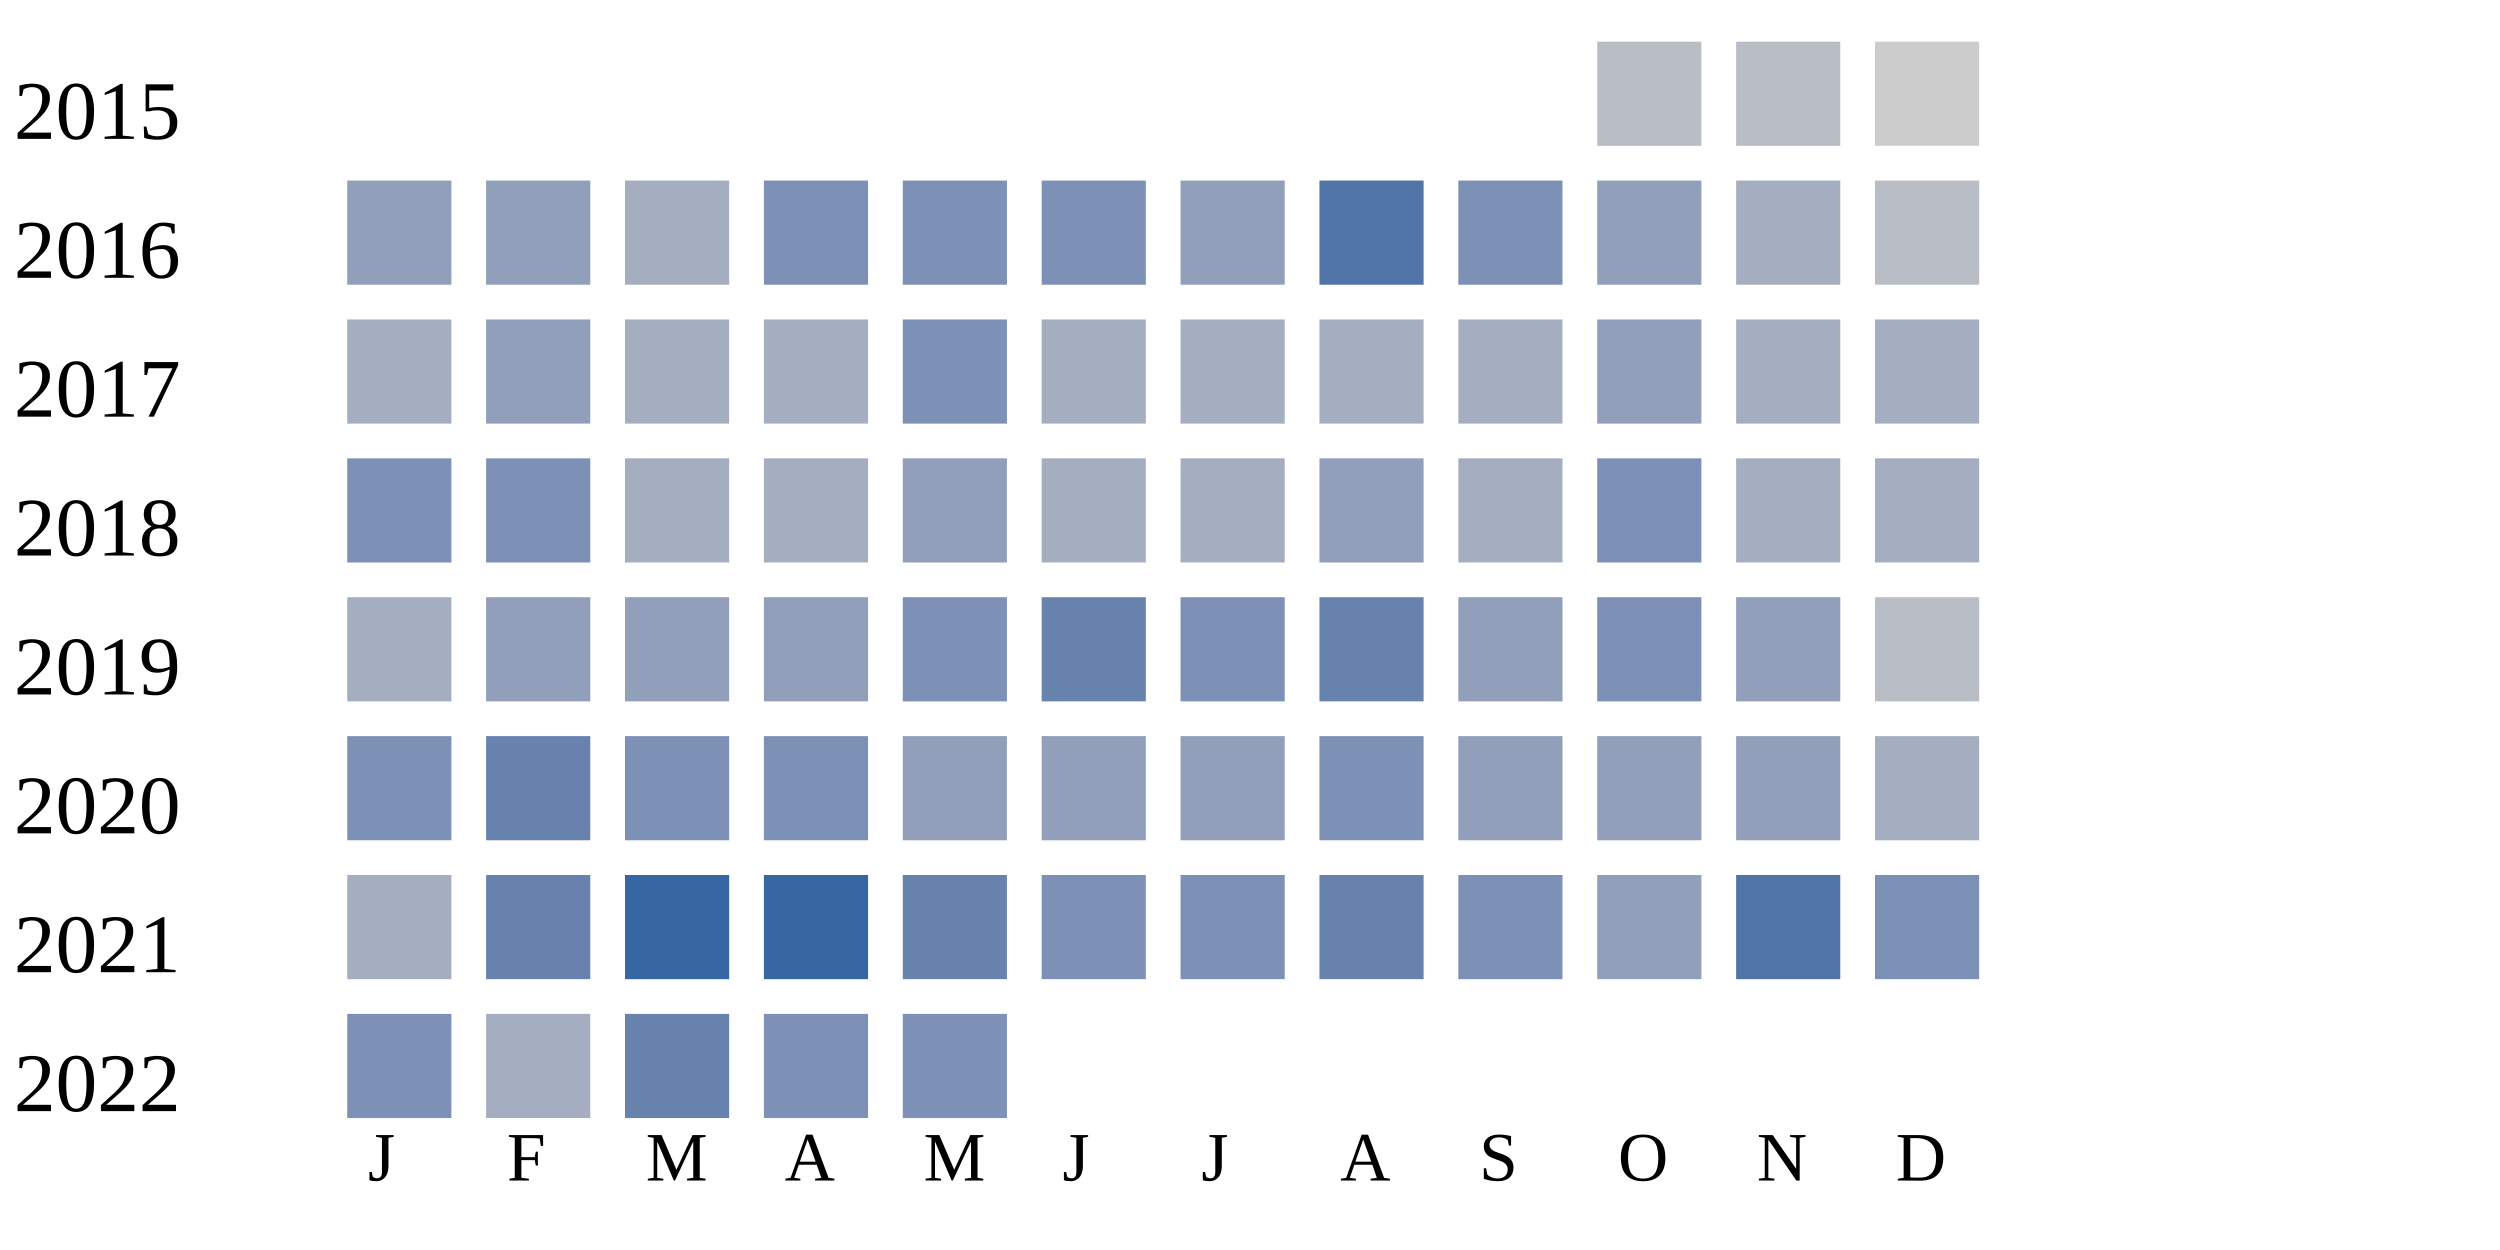
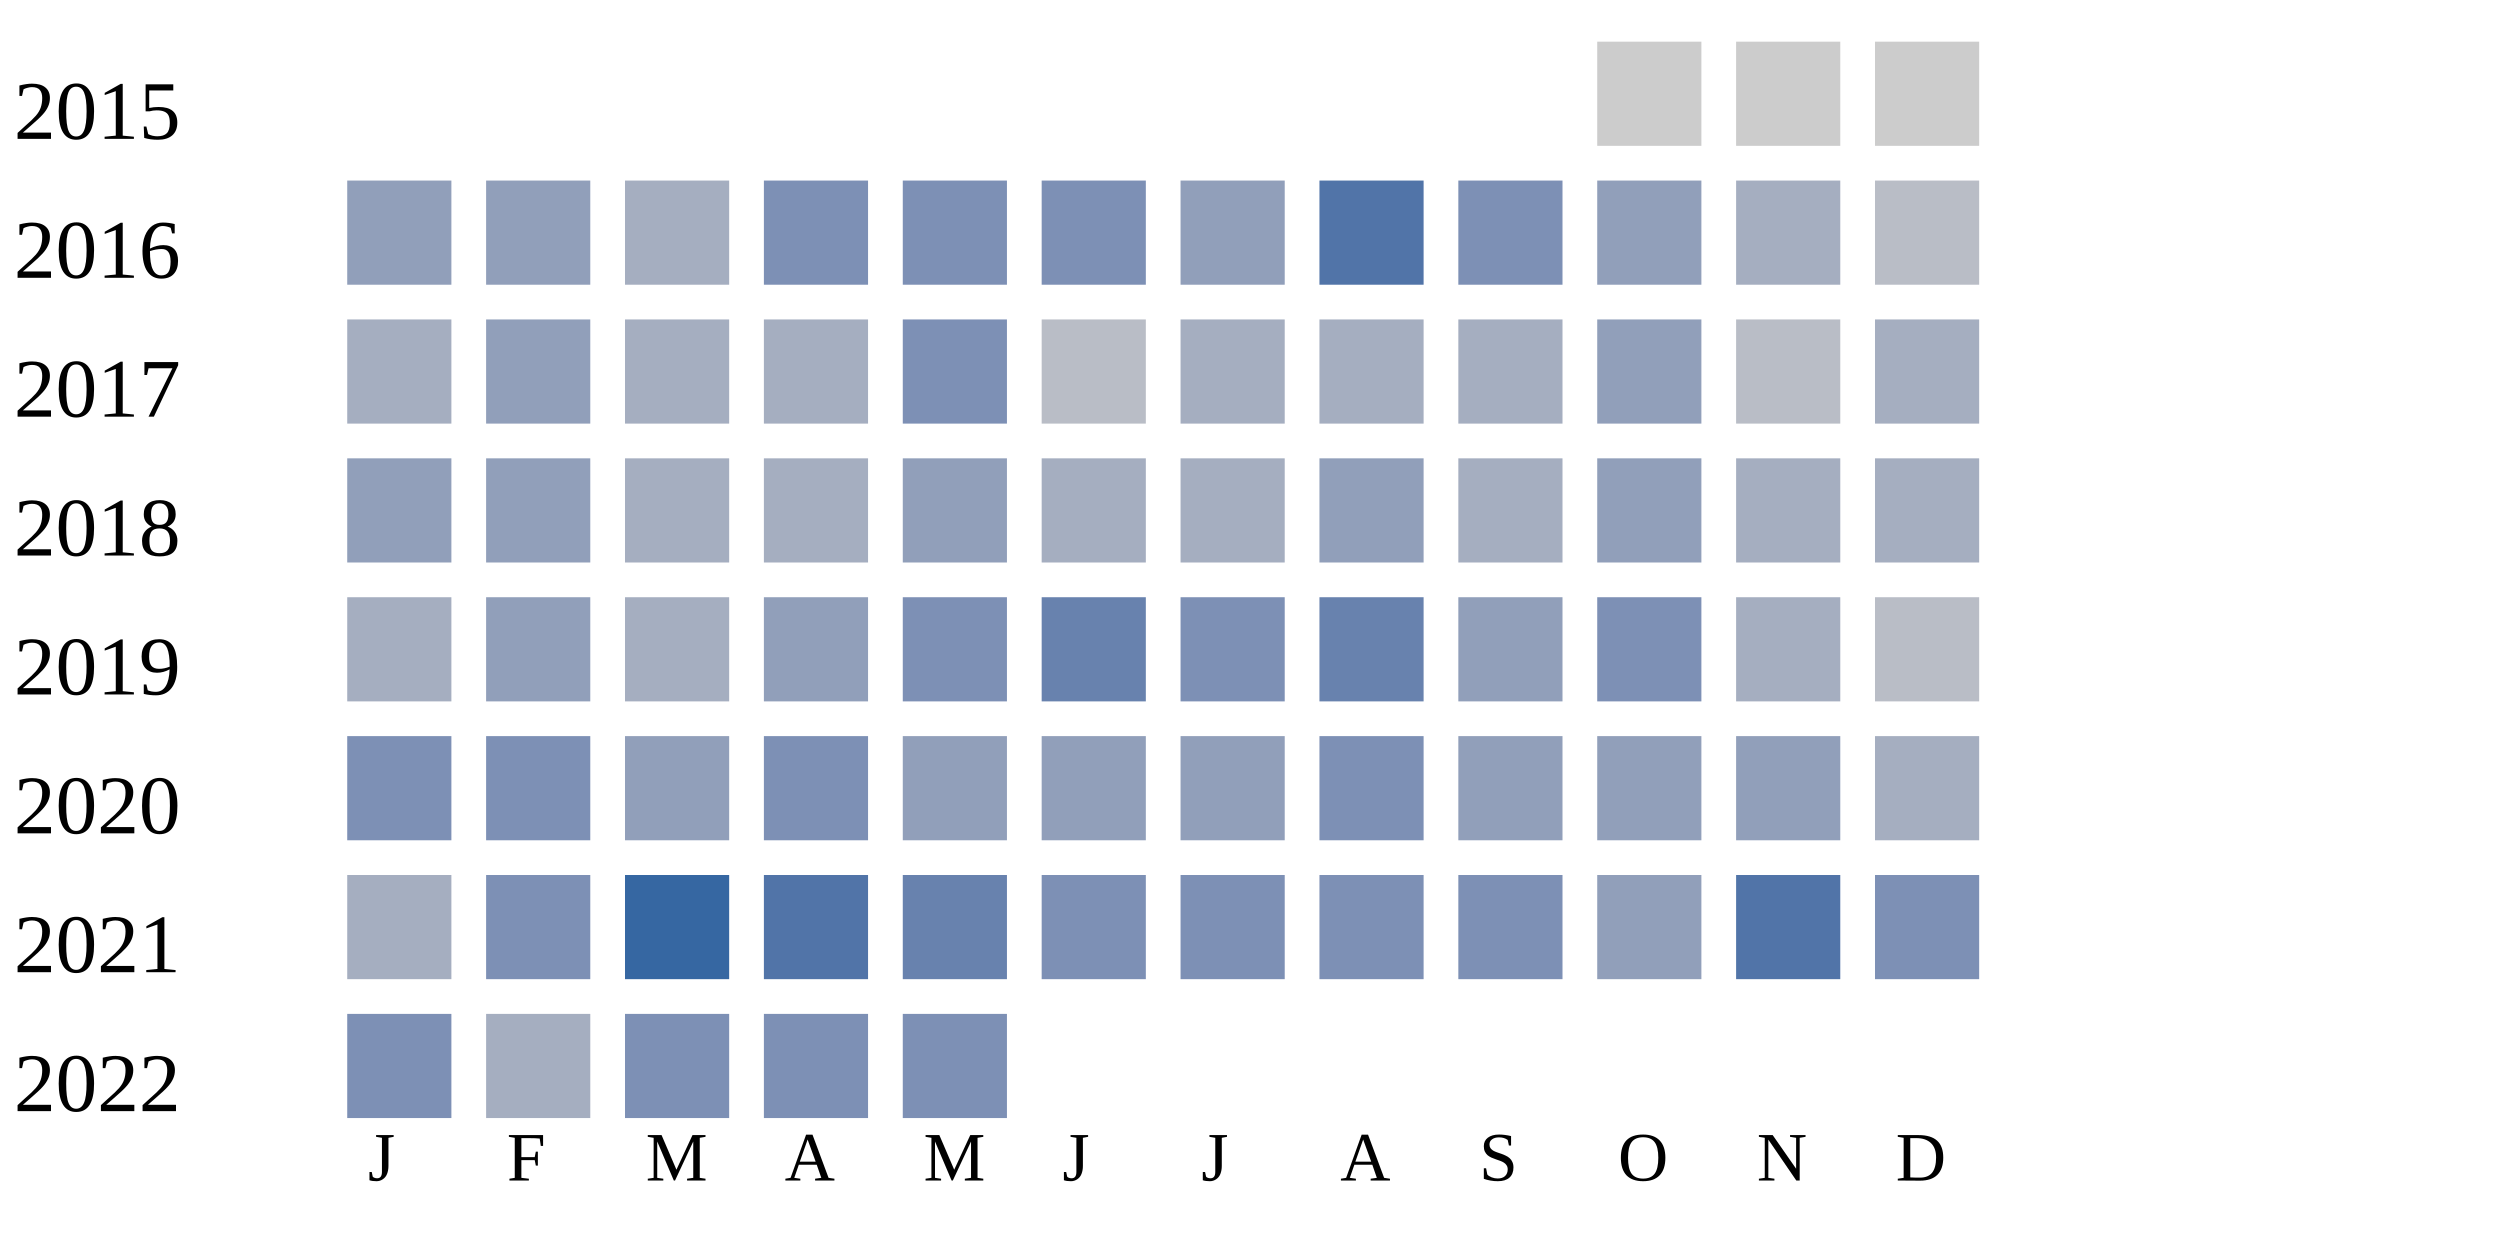
<svg xmlns="http://www.w3.org/2000/svg" width="360" height="180">
  <g transform="translate(0 0)">
    <text x="2" y="20">2015</text>
-     <rect x="230" y="6" width="15" height="15" fill="#b9bdc6" />
-     <rect x="250" y="6" width="15" height="15" fill="#b9bdc6" />
+     <rect x="230" y="6" width="15" height="15" fill="#cccccc" />
+     <rect x="250" y="6" width="15" height="15" fill="#cccccc" />
    <rect x="270" y="6" width="15" height="15" fill="#cccccc" />
  </g>
  <g transform="translate(0 20)">
    <text x="2" y="20">2016</text>
    <rect x="50" y="6" width="15" height="15" fill="#919fba" />
    <rect x="70" y="6" width="15" height="15" fill="#919fba" />
    <rect x="90" y="6" width="15" height="15" fill="#a5aec0" />
    <rect x="110" y="6" width="15" height="15" fill="#7d90b5" />
    <rect x="130" y="6" width="15" height="15" fill="#7d90b5" />
    <rect x="150" y="6" width="15" height="15" fill="#7d90b5" />
    <rect x="170" y="6" width="15" height="15" fill="#919fba" />
    <rect x="190" y="6" width="15" height="15" fill="#5174a8" />
    <rect x="210" y="6" width="15" height="15" fill="#7d90b5" />
    <rect x="230" y="6" width="15" height="15" fill="#919fba" />
    <rect x="250" y="6" width="15" height="15" fill="#a5aec0" />
    <rect x="270" y="6" width="15" height="15" fill="#b9bdc6" />
  </g>
  <g transform="translate(0 40)">
    <text x="2" y="20">2017</text>
    <rect x="50" y="6" width="15" height="15" fill="#a5aec0" />
    <rect x="70" y="6" width="15" height="15" fill="#919fba" />
    <rect x="90" y="6" width="15" height="15" fill="#a5aec0" />
    <rect x="110" y="6" width="15" height="15" fill="#a5aec0" />
    <rect x="130" y="6" width="15" height="15" fill="#7d90b5" />
-     <rect x="150" y="6" width="15" height="15" fill="#a5aec0" />
+     <rect x="150" y="6" width="15" height="15" fill="#b9bdc6" />
    <rect x="170" y="6" width="15" height="15" fill="#a5aec0" />
    <rect x="190" y="6" width="15" height="15" fill="#a5aec0" />
    <rect x="210" y="6" width="15" height="15" fill="#a5aec0" />
    <rect x="230" y="6" width="15" height="15" fill="#919fba" />
-     <rect x="250" y="6" width="15" height="15" fill="#a5aec0" />
+     <rect x="250" y="6" width="15" height="15" fill="#b9bdc6" />
    <rect x="270" y="6" width="15" height="15" fill="#a5aec0" />
  </g>
  <g transform="translate(0 60)">
    <text x="2" y="20">2018</text>
-     <rect x="50" y="6" width="15" height="15" fill="#7d90b5" />
-     <rect x="70" y="6" width="15" height="15" fill="#7d90b5" />
+     <rect x="50" y="6" width="15" height="15" fill="#919fba" />
+     <rect x="70" y="6" width="15" height="15" fill="#919fba" />
    <rect x="90" y="6" width="15" height="15" fill="#a5aec0" />
    <rect x="110" y="6" width="15" height="15" fill="#a5aec0" />
    <rect x="130" y="6" width="15" height="15" fill="#919fba" />
    <rect x="150" y="6" width="15" height="15" fill="#a5aec0" />
    <rect x="170" y="6" width="15" height="15" fill="#a5aec0" />
    <rect x="190" y="6" width="15" height="15" fill="#919fba" />
    <rect x="210" y="6" width="15" height="15" fill="#a5aec0" />
-     <rect x="230" y="6" width="15" height="15" fill="#7d90b5" />
+     <rect x="230" y="6" width="15" height="15" fill="#919fba" />
    <rect x="250" y="6" width="15" height="15" fill="#a5aec0" />
    <rect x="270" y="6" width="15" height="15" fill="#a5aec0" />
  </g>
  <g transform="translate(0 80)">
    <text x="2" y="20">2019</text>
    <rect x="50" y="6" width="15" height="15" fill="#a5aec0" />
    <rect x="70" y="6" width="15" height="15" fill="#919fba" />
-     <rect x="90" y="6" width="15" height="15" fill="#919fba" />
+     <rect x="90" y="6" width="15" height="15" fill="#a5aec0" />
    <rect x="110" y="6" width="15" height="15" fill="#919fba" />
    <rect x="130" y="6" width="15" height="15" fill="#7d90b5" />
    <rect x="150" y="6" width="15" height="15" fill="#6882ae" />
    <rect x="170" y="6" width="15" height="15" fill="#7d90b5" />
    <rect x="190" y="6" width="15" height="15" fill="#6882ae" />
    <rect x="210" y="6" width="15" height="15" fill="#919fba" />
    <rect x="230" y="6" width="15" height="15" fill="#7d90b5" />
-     <rect x="250" y="6" width="15" height="15" fill="#919fba" />
+     <rect x="250" y="6" width="15" height="15" fill="#a5aec0" />
    <rect x="270" y="6" width="15" height="15" fill="#b9bdc6" />
  </g>
  <g transform="translate(0 100)">
    <text x="2" y="20">2020</text>
    <rect x="50" y="6" width="15" height="15" fill="#7d90b5" />
-     <rect x="70" y="6" width="15" height="15" fill="#6882ae" />
-     <rect x="90" y="6" width="15" height="15" fill="#7d90b5" />
+     <rect x="70" y="6" width="15" height="15" fill="#7d90b5" />
+     <rect x="90" y="6" width="15" height="15" fill="#919fba" />
    <rect x="110" y="6" width="15" height="15" fill="#7d90b5" />
    <rect x="130" y="6" width="15" height="15" fill="#919fba" />
    <rect x="150" y="6" width="15" height="15" fill="#919fba" />
    <rect x="170" y="6" width="15" height="15" fill="#919fba" />
    <rect x="190" y="6" width="15" height="15" fill="#7d90b5" />
    <rect x="210" y="6" width="15" height="15" fill="#919fba" />
    <rect x="230" y="6" width="15" height="15" fill="#919fba" />
    <rect x="250" y="6" width="15" height="15" fill="#919fba" />
    <rect x="270" y="6" width="15" height="15" fill="#a5aec0" />
  </g>
  <g transform="translate(0 120)">
    <text x="2" y="20">2021</text>
    <rect x="50" y="6" width="15" height="15" fill="#a5aec0" />
-     <rect x="70" y="6" width="15" height="15" fill="#6882ae" />
+     <rect x="70" y="6" width="15" height="15" fill="#7d90b5" />
    <rect x="90" y="6" width="15" height="15" fill="#3667a2" />
-     <rect x="110" y="6" width="15" height="15" fill="#3667a2" />
+     <rect x="110" y="6" width="15" height="15" fill="#5174a8" />
    <rect x="130" y="6" width="15" height="15" fill="#6882ae" />
    <rect x="150" y="6" width="15" height="15" fill="#7d90b5" />
    <rect x="170" y="6" width="15" height="15" fill="#7d90b5" />
-     <rect x="190" y="6" width="15" height="15" fill="#6882ae" />
+     <rect x="190" y="6" width="15" height="15" fill="#7d90b5" />
    <rect x="210" y="6" width="15" height="15" fill="#7d90b5" />
    <rect x="230" y="6" width="15" height="15" fill="#919fba" />
    <rect x="250" y="6" width="15" height="15" fill="#5174a8" />
    <rect x="270" y="6" width="15" height="15" fill="#7d90b5" />
  </g>
  <g transform="translate(0 140)">
    <text x="2" y="20">2022</text>
    <rect x="50" y="6" width="15" height="15" fill="#7d90b5" />
    <rect x="70" y="6" width="15" height="15" fill="#a5aec0" />
-     <rect x="90" y="6" width="15" height="15" fill="#6882ae" />
+     <rect x="90" y="6" width="15" height="15" fill="#7d90b5" />
    <rect x="110" y="6" width="15" height="15" fill="#7d90b5" />
    <rect x="130" y="6" width="15" height="15" fill="#7d90b5" />
  </g>
  <text style="font-size: 10px; text-align: center" x="53" y="170">J</text>
  <text style="font-size: 10px; text-align: center" x="73" y="170">F</text>
  <text style="font-size: 10px; text-align: center" x="93" y="170">M</text>
  <text style="font-size: 10px; text-align: center" x="113" y="170">A</text>
  <text style="font-size: 10px; text-align: center" x="133" y="170">M</text>
  <text style="font-size: 10px; text-align: center" x="153" y="170">J</text>
  <text style="font-size: 10px; text-align: center" x="173" y="170">J</text>
  <text style="font-size: 10px; text-align: center" x="193" y="170">A</text>
  <text style="font-size: 10px; text-align: center" x="213" y="170">S</text>
  <text style="font-size: 10px; text-align: center" x="233" y="170">O</text>
  <text style="font-size: 10px; text-align: center" x="253" y="170">N</text>
  <text style="font-size: 10px; text-align: center" x="273" y="170">D</text>
  <text style="font-size: 10px;" x="155" y="189">Less</text>
  <rect fill="#b9bdc6" width="10" height="10" x="180" y="180" />
  <rect fill="#919fba" width="10" height="10" x="195" y="180" />
  <rect fill="#6882ae" width="10" height="10" x="210" y="180" />
  <rect fill="#005a9c" width="10" height="10" x="225" y="180" />
  <text x="240" y="189" style="font-size: 10px;">More</text>
</svg>
